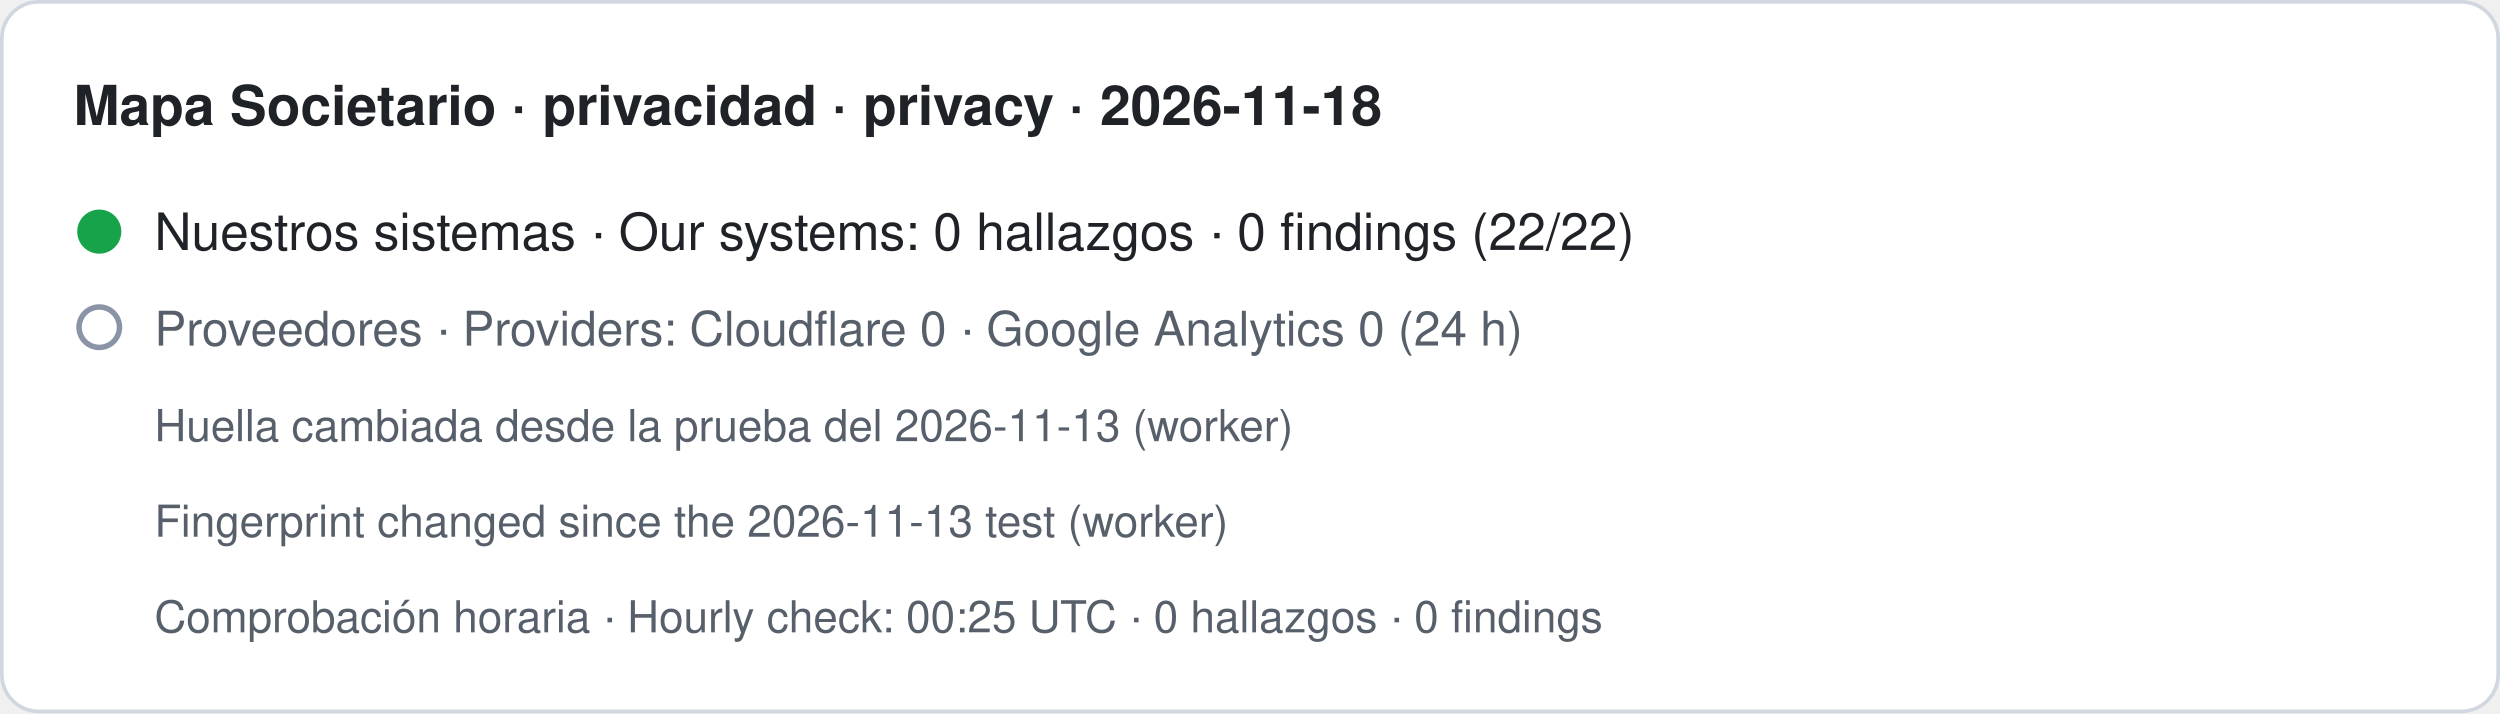
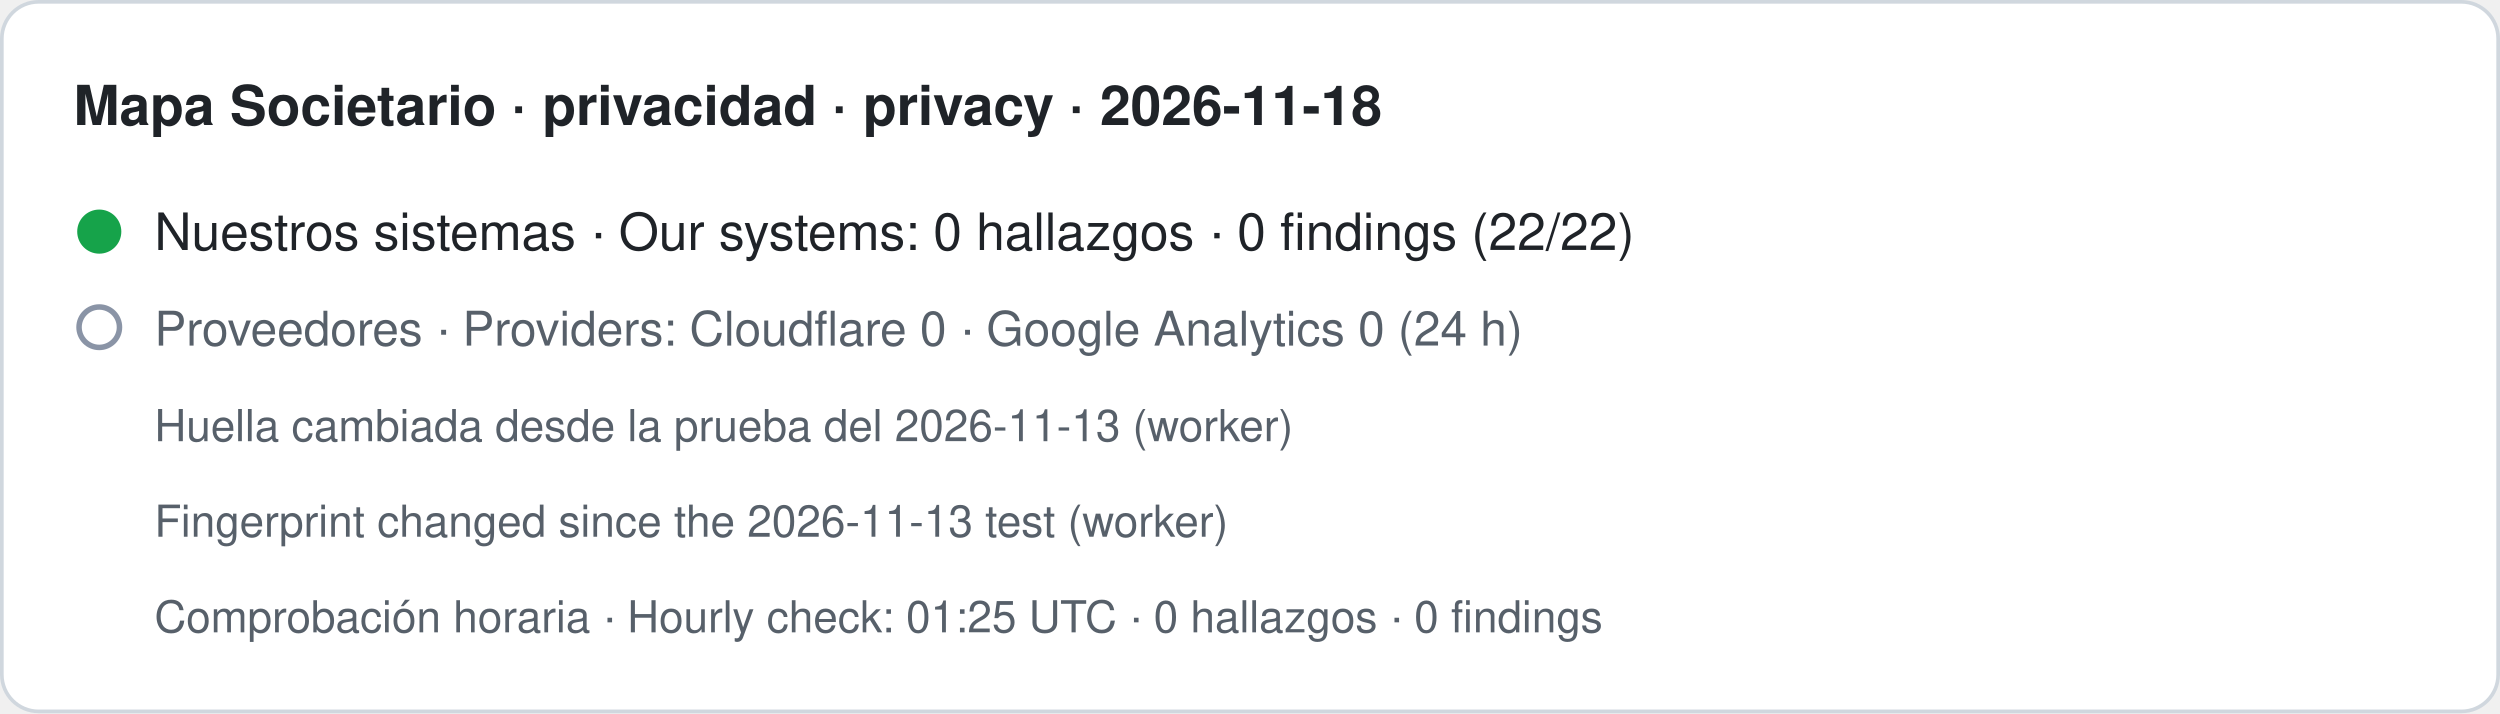
- <svg xmlns="http://www.w3.org/2000/svg" width="680" height="194" viewBox="0 0 680 194" role="img" aria-label="Mapa Societario · privacidad · privacy · 2026-11-18. Nuestros sistemas · Our systems: 0 hallazgos · 0 findings (22/22). Proveedores · Providers: Cloudflare 0 · Google Analytics 0 (24 h). Huella cambiada desde la prueba del 2026-11-13 (worker) · Fingerprint changed since the 2026-11-13 test (worker). Comprobación horaria · Hourly check: 00:25 UTC · 0 hallazgos · 0 findings">
+ <svg xmlns="http://www.w3.org/2000/svg" width="680" height="194" viewBox="0 0 680 194" role="img" aria-label="Mapa Societario · privacidad · privacy · 2026-11-18. Nuestros sistemas · Our systems: 0 hallazgos · 0 findings (22/22). Proveedores · Providers: Cloudflare 0 · Google Analytics 0 (24 h). Huella cambiada desde la prueba del 2026-11-13 (worker) · Fingerprint changed since the 2026-11-13 test (worker). Comprobación horaria · Hourly check: 01:25 UTC · 0 hallazgos · 0 findings">
  <rect x="0.5" y="0.5" width="679" height="193" rx="10" fill="#ffffff" stroke="#d0d7de" />
  <text x="20" y="34" font-family="-apple-system,BlinkMacSystemFont,Segoe UI,Helvetica,Arial,sans-serif" font-size="15" font-weight="600" fill="#1f2328">Mapa Societario · privacidad · privacy · 2026-11-18</text>
  <circle cx="27" cy="63" r="6" fill="#16a34a" />
  <text x="42" y="68" font-family="-apple-system,BlinkMacSystemFont,Segoe UI,Helvetica,Arial,sans-serif" font-size="14" fill="#1f2328">Nuestros sistemas · Our systems: 0 hallazgos · 0 findings (22/22)</text>
  <circle cx="27" cy="89" r="5.5" fill="none" stroke="#8a94a6" stroke-width="1.5" />
  <text x="42" y="94" font-family="-apple-system,BlinkMacSystemFont,Segoe UI,Helvetica,Arial,sans-serif" font-size="13" fill="#57606a">Proveedores · Providers: Cloudflare 0 · Google Analytics 0 (24 h)</text>
  <text x="42" y="120" font-family="-apple-system,BlinkMacSystemFont,Segoe UI,Helvetica,Arial,sans-serif" font-size="12" fill="#57606a">Huella cambiada desde la prueba del 2026-11-13 (worker)</text>
  <text x="42" y="146" font-family="-apple-system,BlinkMacSystemFont,Segoe UI,Helvetica,Arial,sans-serif" font-size="12" fill="#57606a">Fingerprint changed since the 2026-11-13 test (worker)</text>
-   <text x="42" y="172" font-family="-apple-system,BlinkMacSystemFont,Segoe UI,Helvetica,Arial,sans-serif" font-size="12" fill="#57606a">Comprobación horaria · Hourly check: 00:25 UTC · 0 hallazgos · 0 findings</text>
+   <text x="42" y="172" font-family="-apple-system,BlinkMacSystemFont,Segoe UI,Helvetica,Arial,sans-serif" font-size="12" fill="#57606a">Comprobación horaria · Hourly check: 01:25 UTC · 0 hallazgos · 0 findings</text>
</svg>
